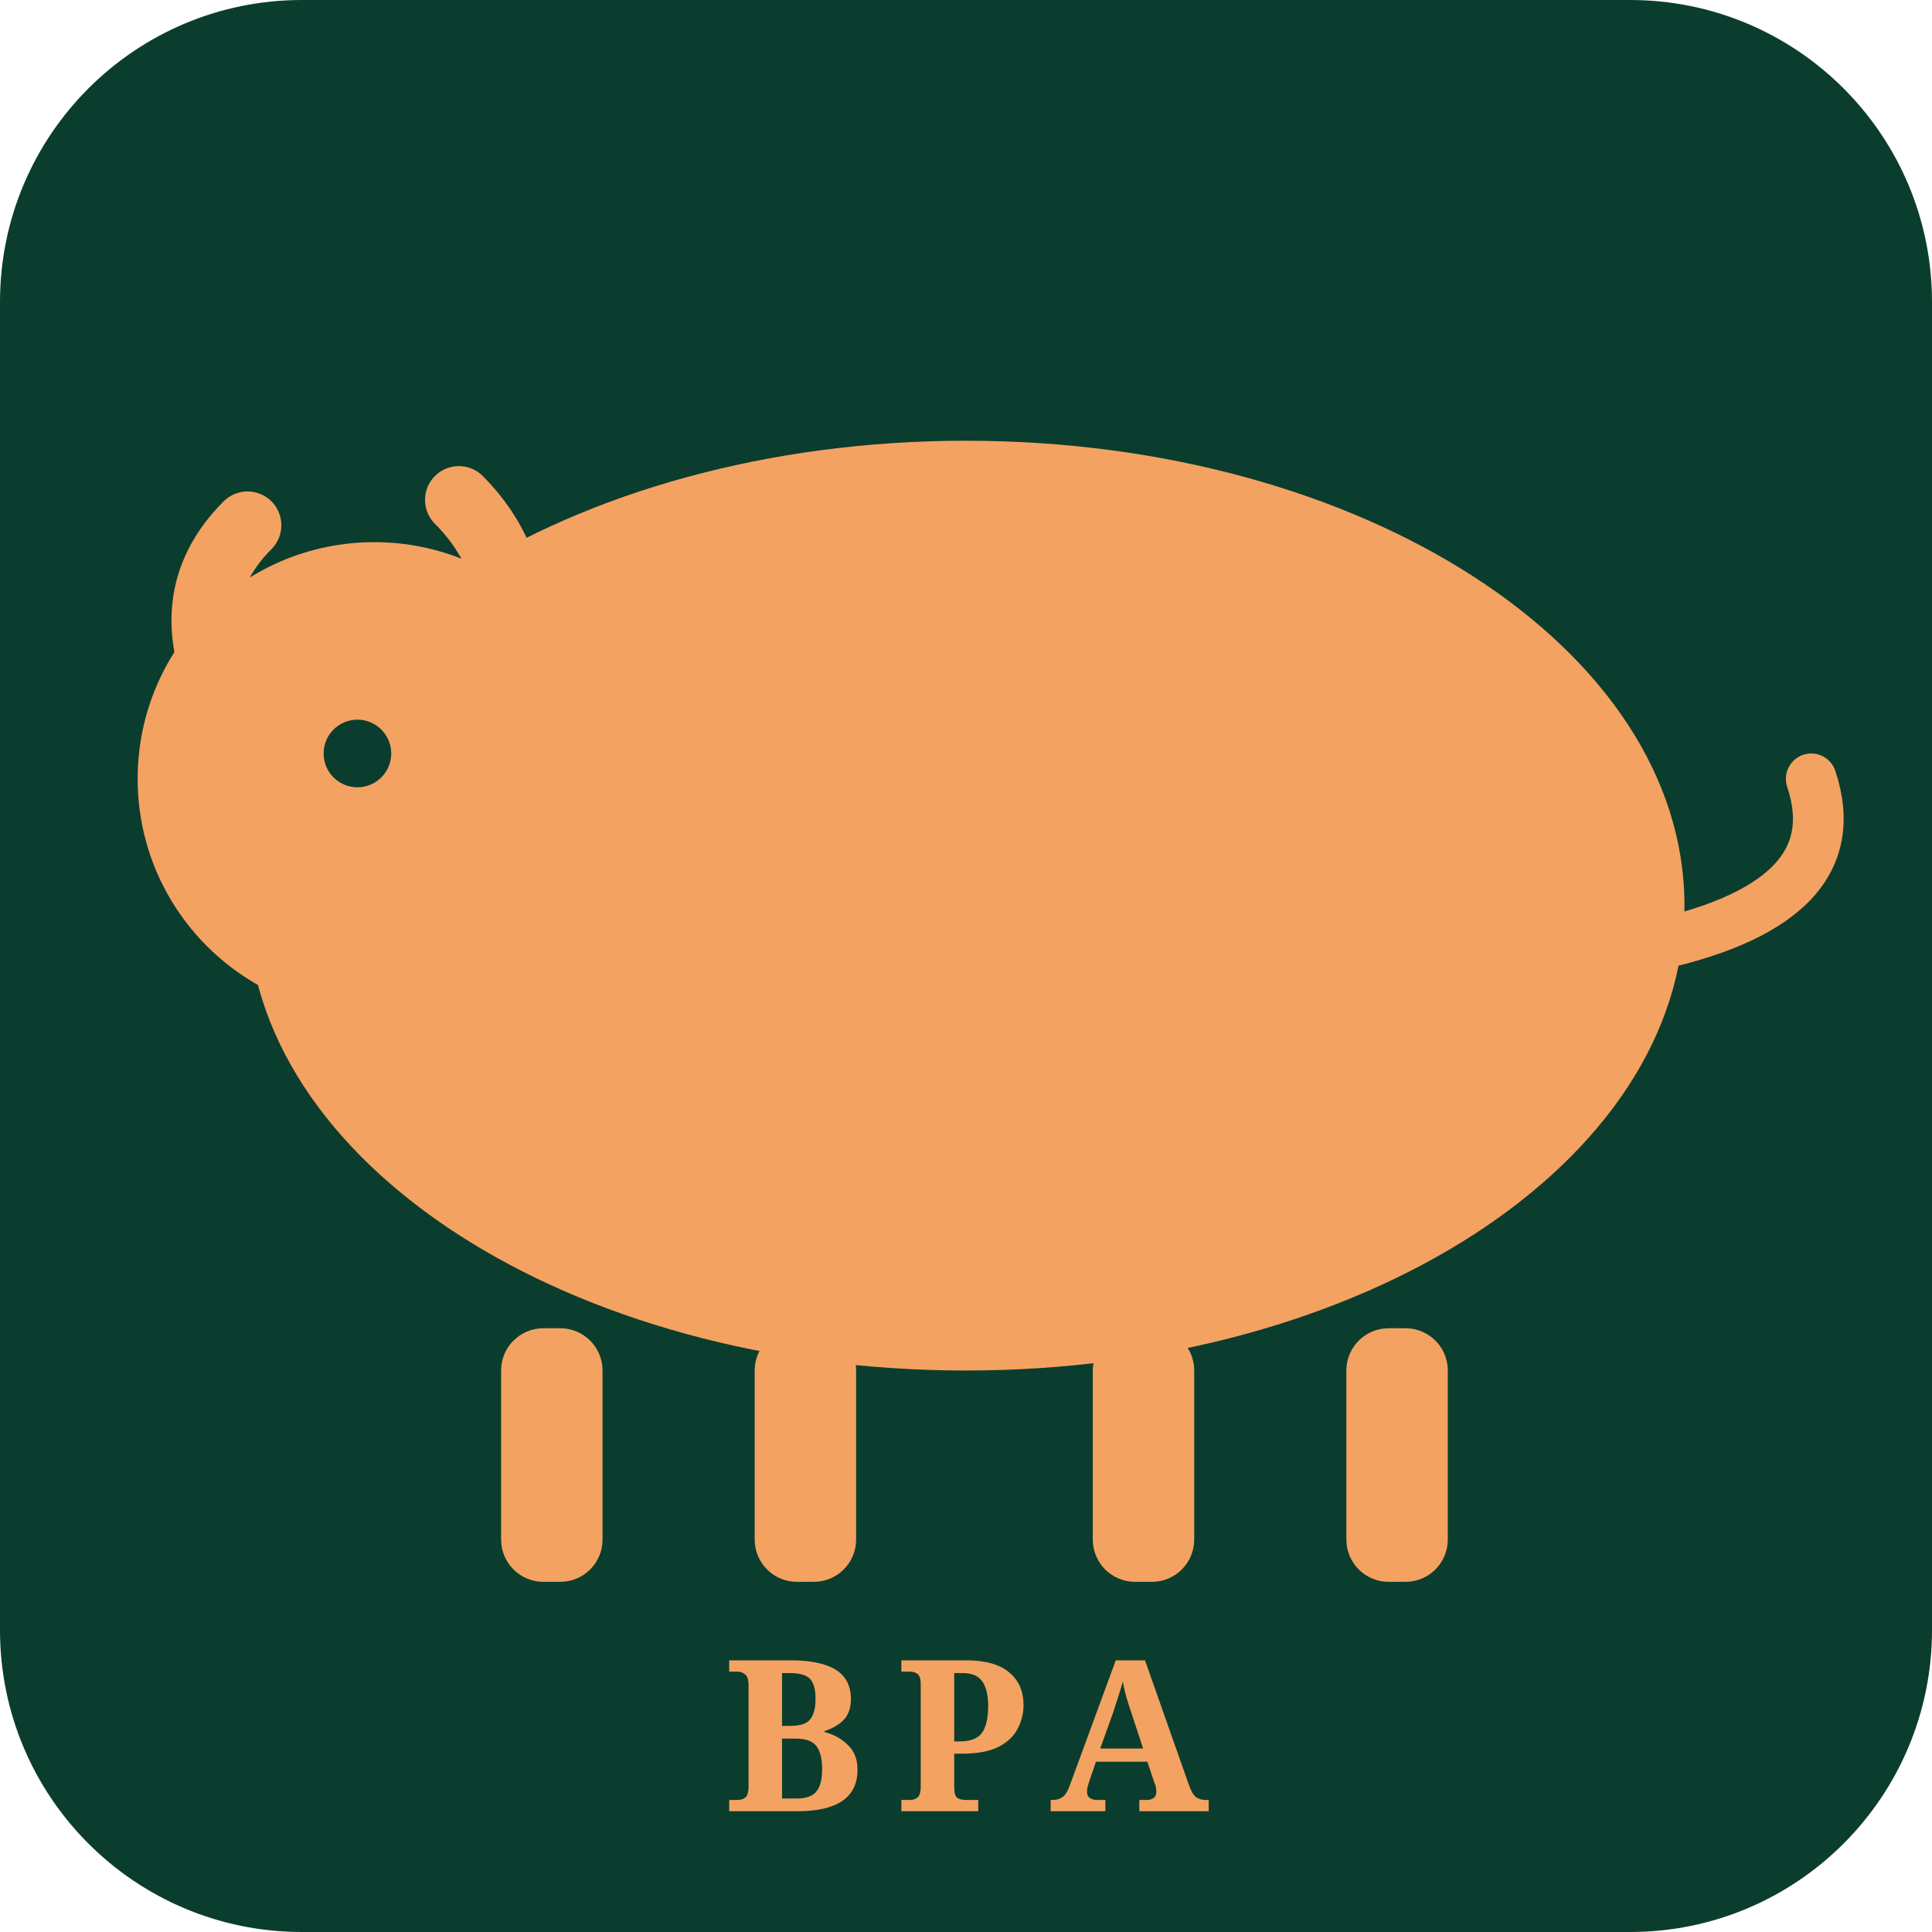
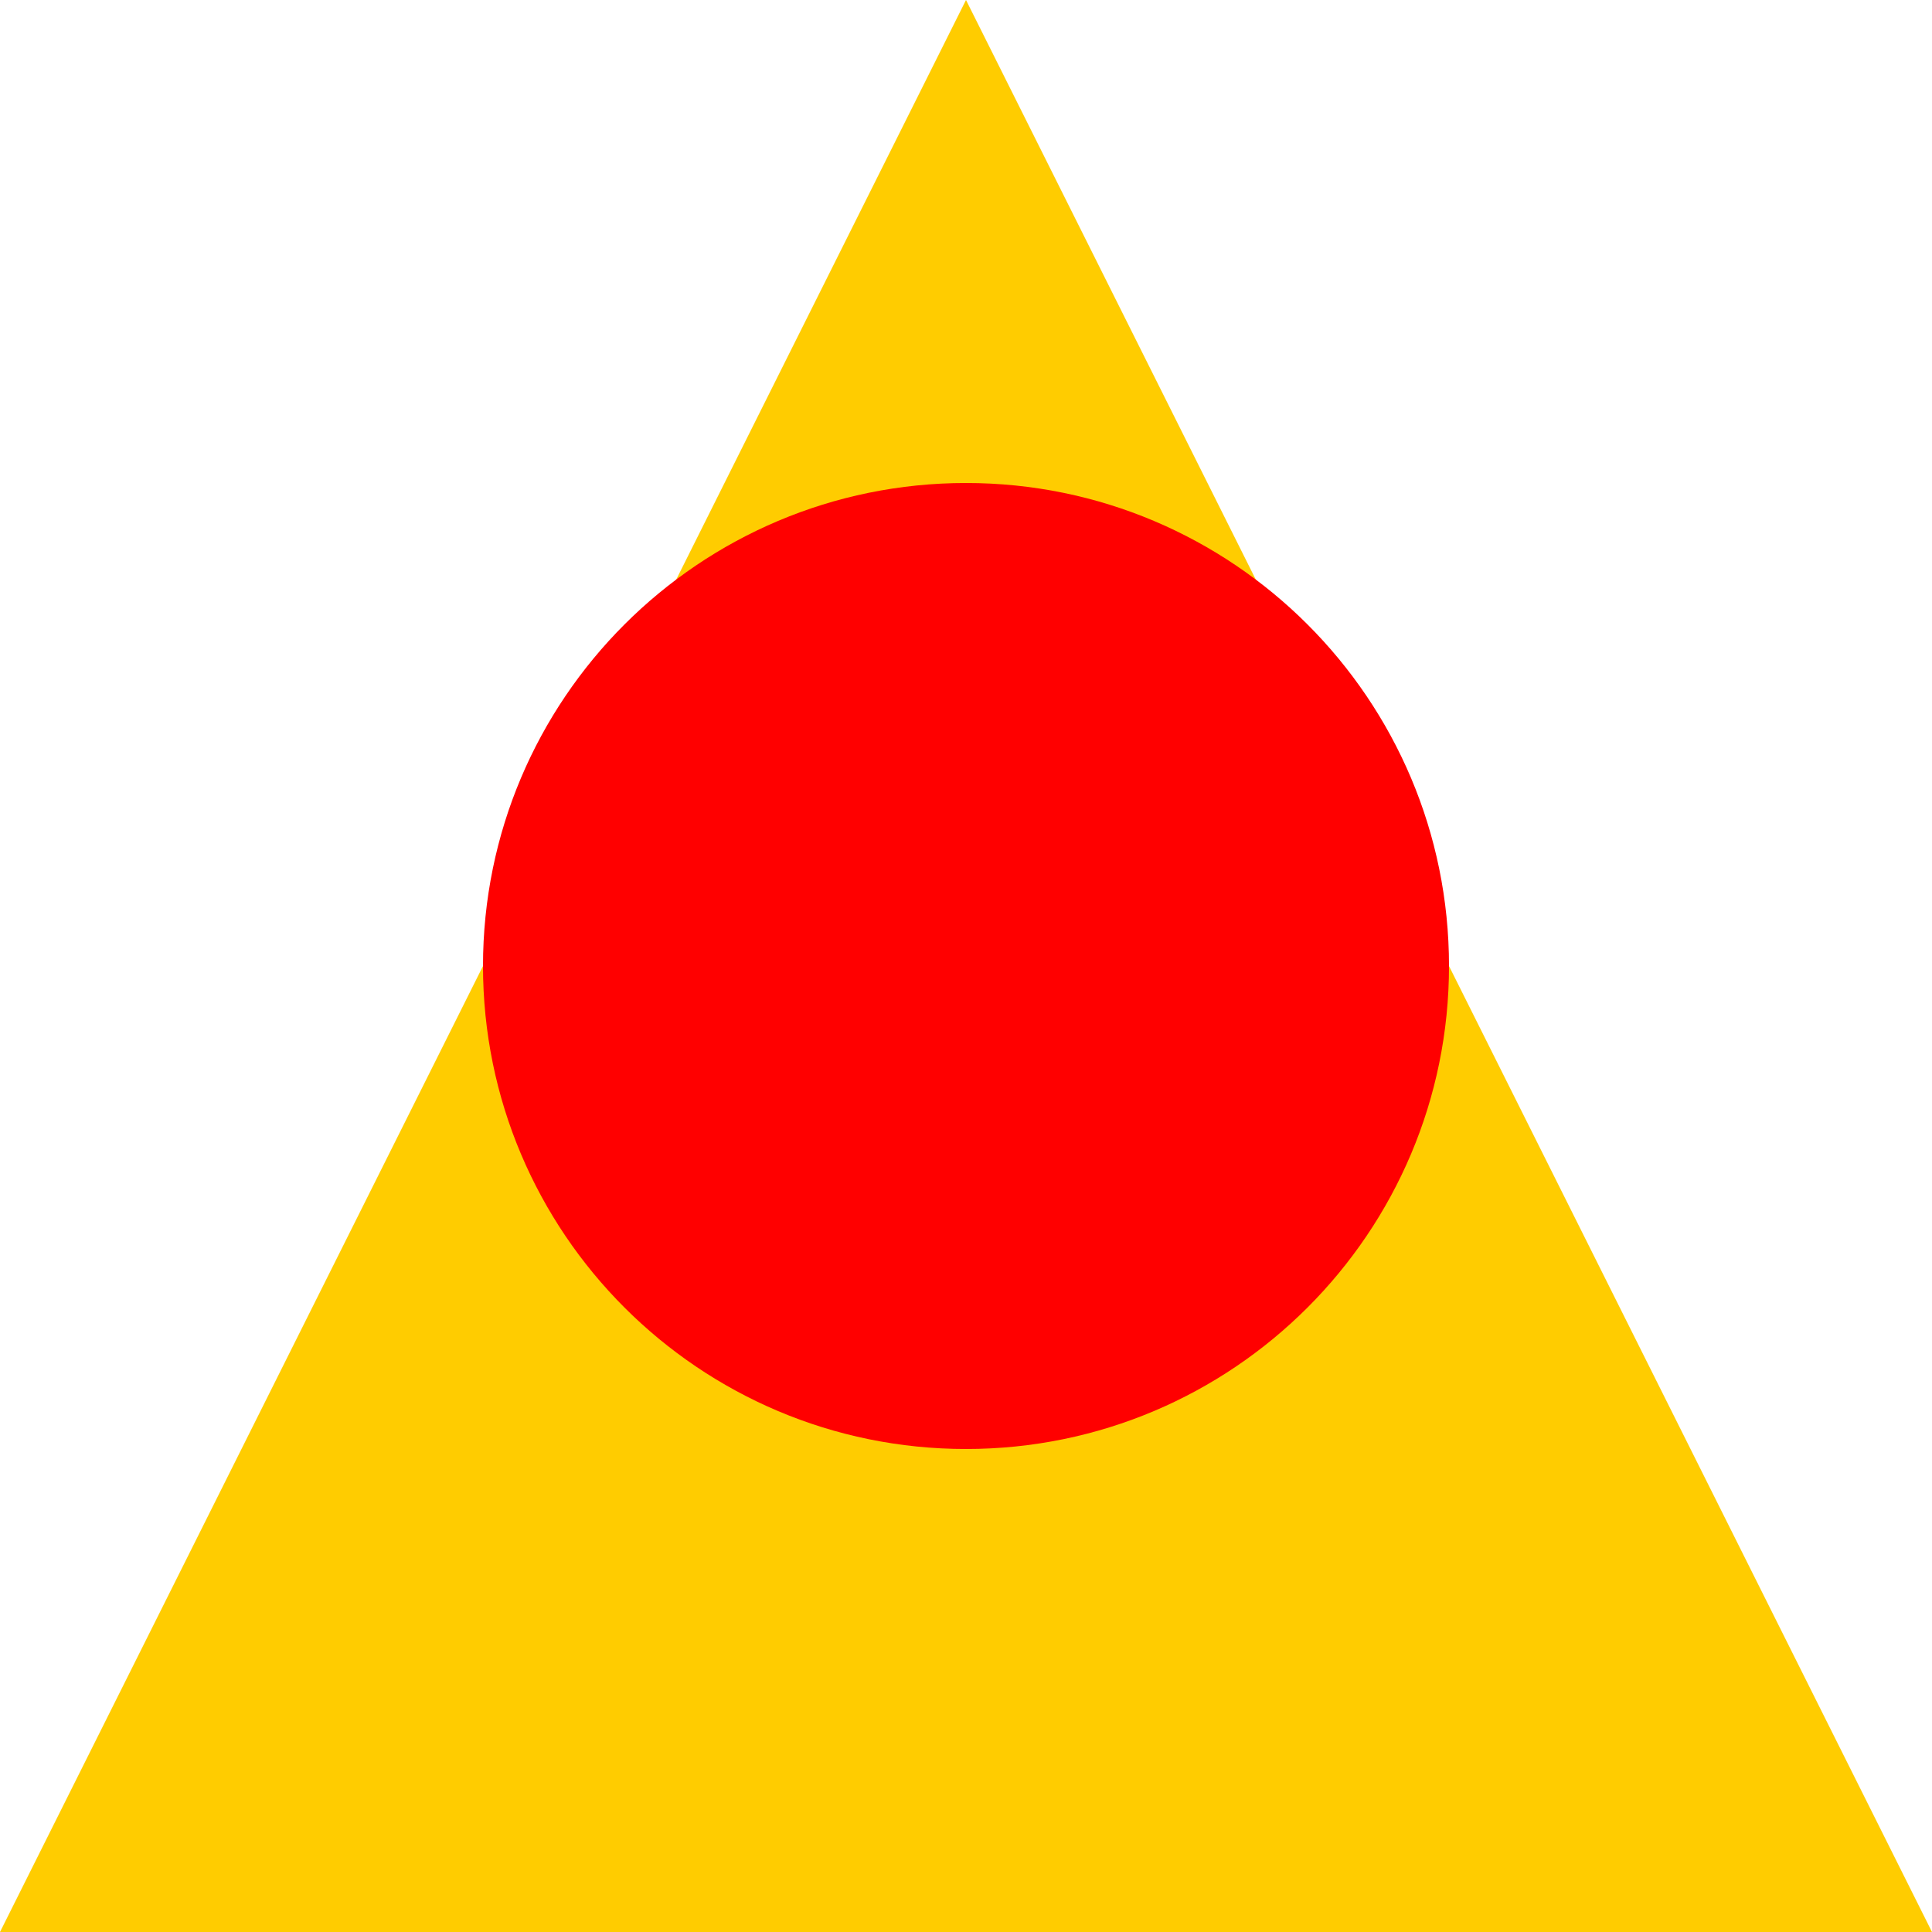
- <svg xmlns="http://www.w3.org/2000/svg" viewBox="0 0 64 64" role="img" aria-label="Buffalo Plains Adventures">
-   <rect width="64" height="64" rx="10" fill="#0B3D2E" />
-   <g transform="translate(32, 30) scale(0.28)">
-     <ellipse cx="0" cy="0" rx="85" ry="55" fill="#F4A261" />
-     <circle cx="-70" cy="-15" r="28" fill="#F4A261" />
-     <path d="M -85 -20 Q -95 -35 -85 -45" stroke="#F4A261" stroke-width="8" fill="none" stroke-linecap="round" />
-     <path d="M -55 -20 Q -50 -38 -60 -48" stroke="#F4A261" stroke-width="8" fill="none" stroke-linecap="round" />
-     <circle cx="-72" cy="-18" r="4" fill="#0B3D2E" />
-     <rect x="-55" y="50" width="12" height="30" fill="#F4A261" rx="5" />
-     <rect x="-25" y="50" width="12" height="30" fill="#F4A261" rx="5" />
-     <rect x="15" y="50" width="12" height="30" fill="#F4A261" rx="5" />
-     <rect x="45" y="50" width="12" height="30" fill="#F4A261" rx="5" />
-     <path d="M 80 5 Q 105 0 100 -15" stroke="#F4A261" stroke-width="6" fill="none" stroke-linecap="round" />
-   </g>
-   <text x="32" y="60" font-family="Georgia, serif" font-size="7" font-weight="700" text-anchor="middle" fill="#F4A261" letter-spacing="1">BPA</text>
+ <svg xmlns="http://www.w3.org/2000/svg" viewBox="0 0 400 400">
+   <path d="M200 0 L400 400 H0 Z" fill="#ffcc00" />
+   <circle cx="200" cy="200" r="100" fill="#ff0000" />
</svg>
